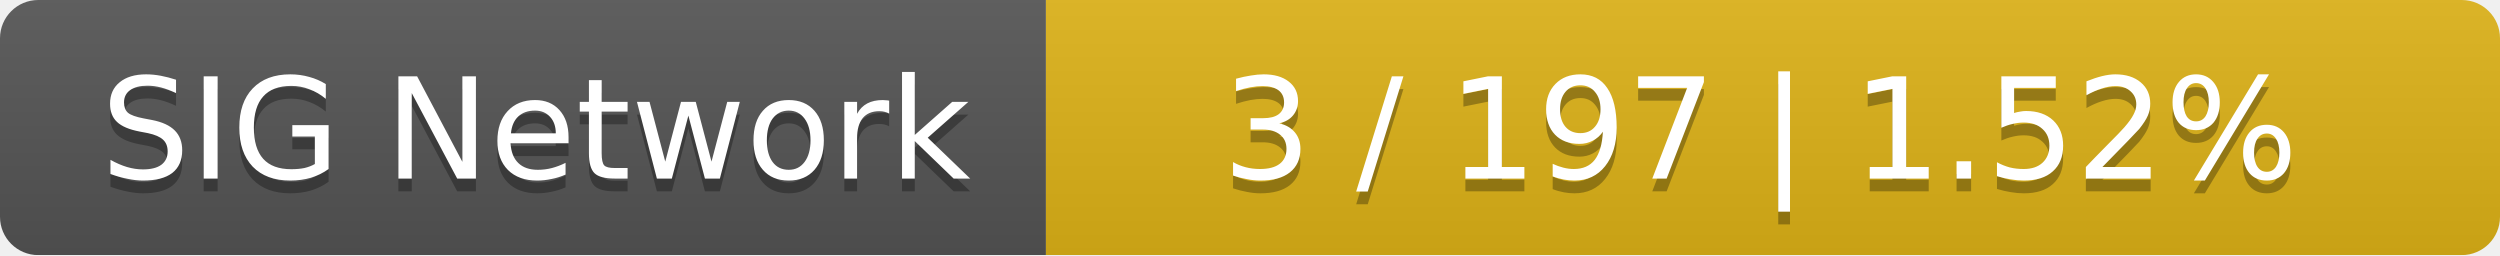
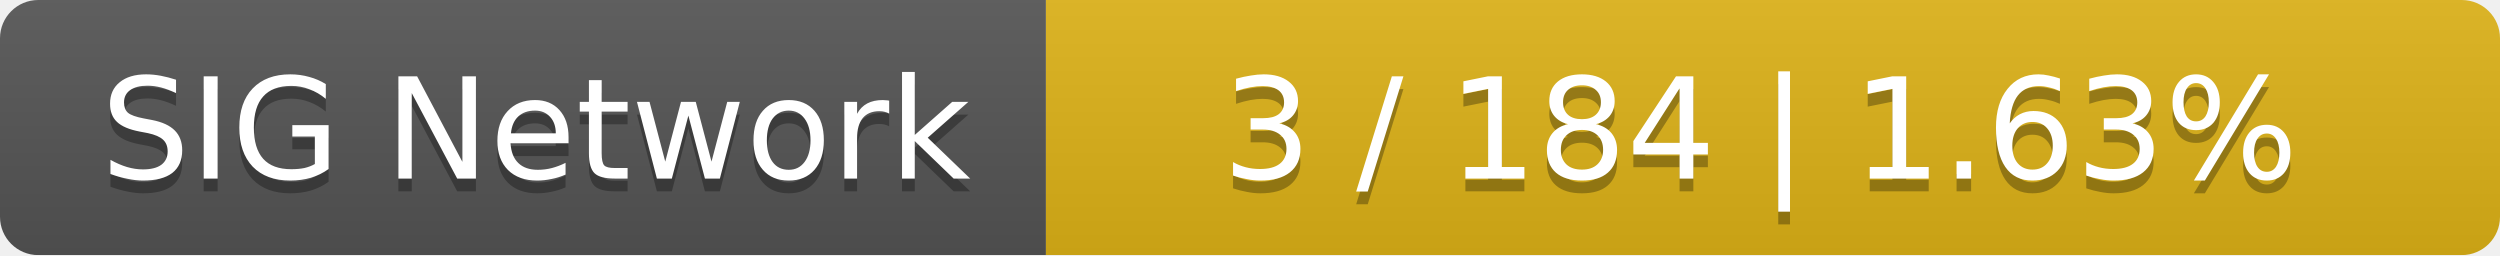
<svg xmlns="http://www.w3.org/2000/svg" width="196" height="20">
  <linearGradient id="smooth" x2="0" y2="100%">
    <stop offset="0" stop-color="#bbb" stop-opacity=".1" />
    <stop offset="1" stop-opacity=".1" />
  </linearGradient>
  <mask id="round">
    <rect width="196" height="20" rx="3" fill="#fff" />
  </mask>
  <g mask="url(#round)">
    <rect width="82" height="20" fill="#555" />
    <rect x="82" width="114" height="20" fill="#dfb317" />
    <rect width="196" height="20" fill="url(#smooth)" />
  </g>
  <g fill="#fff" text-anchor="middle" font-family="DejaVu Sans,Verdana,Geneva,sans-serif" font-size="11">
    <text x="42" y="15" fill="#010101" fill-opacity=".3">SIG Network</text>
    <text x="42" y="14">SIG Network</text>
-     <text x="138" y="15" fill="#010101" fill-opacity=".3">3 / 197    |    1.52%</text>
-     <text x="138" y="14">3 / 197    |    1.52%</text>
+     <text x="138" y="15" fill="#010101" fill-opacity=".3">3 / 184    |    1.63%</text>
+     <text x="138" y="14">3 / 184    |    1.63%</text>
  </g>
</svg>
